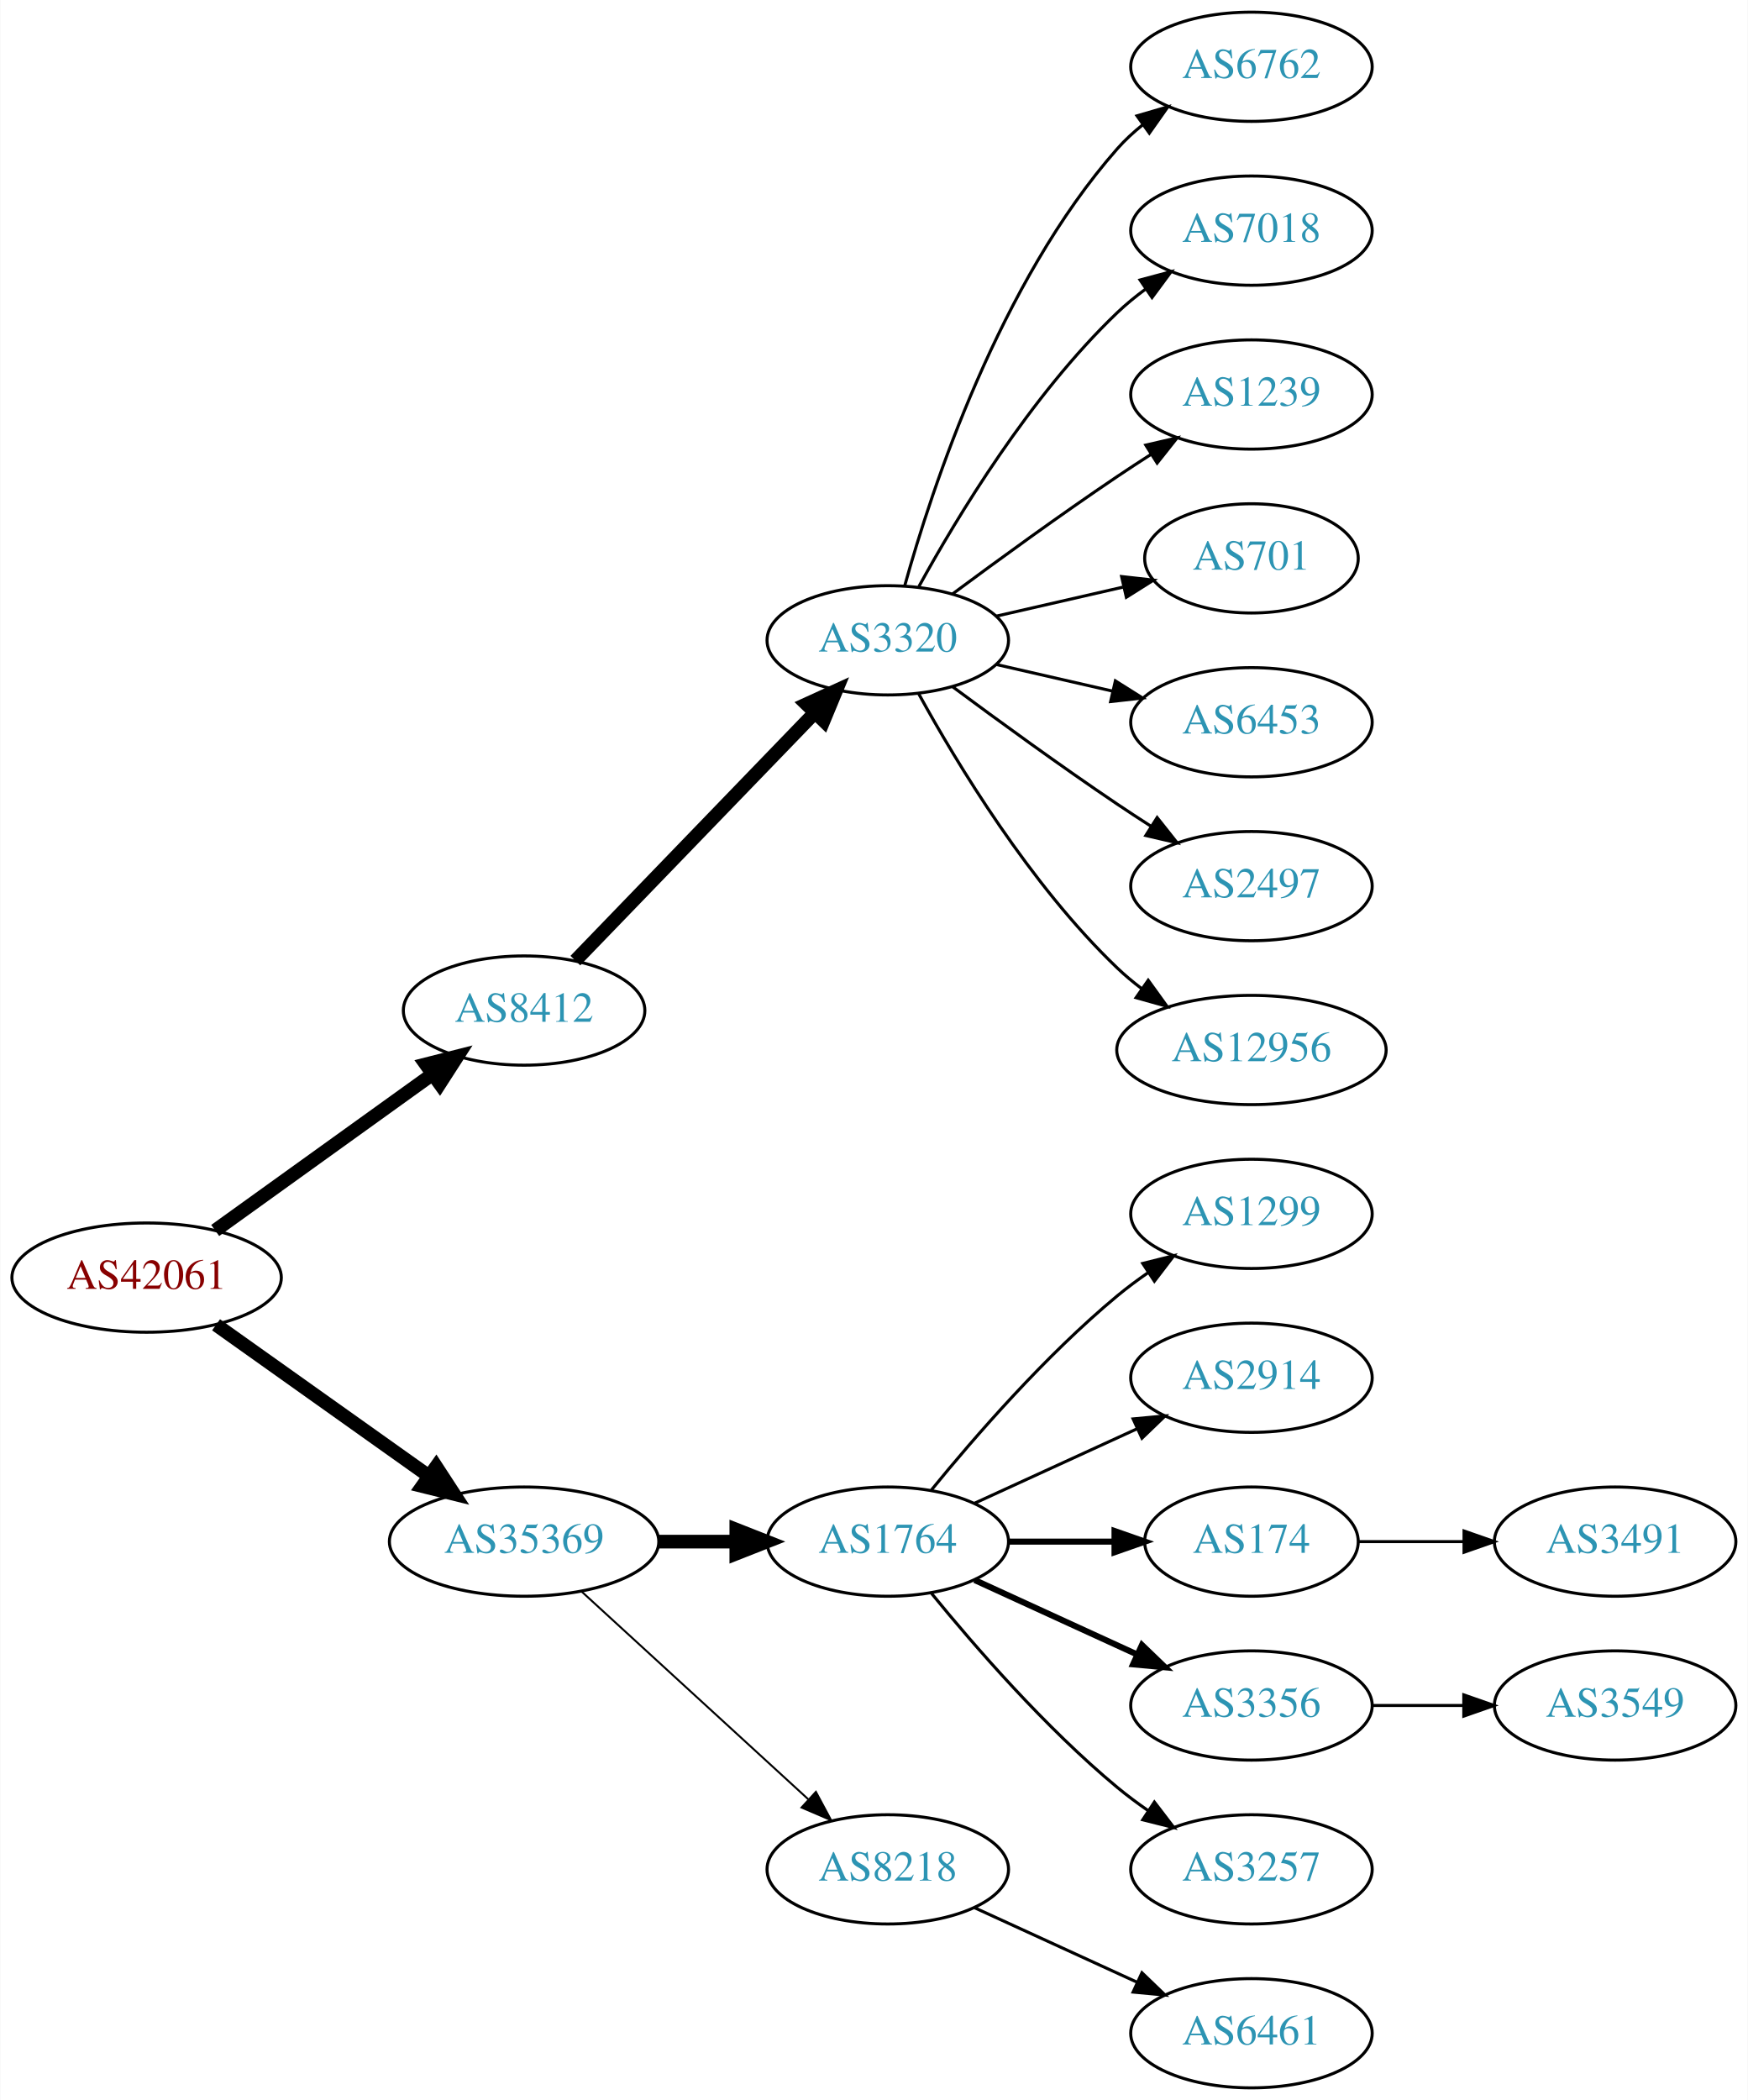
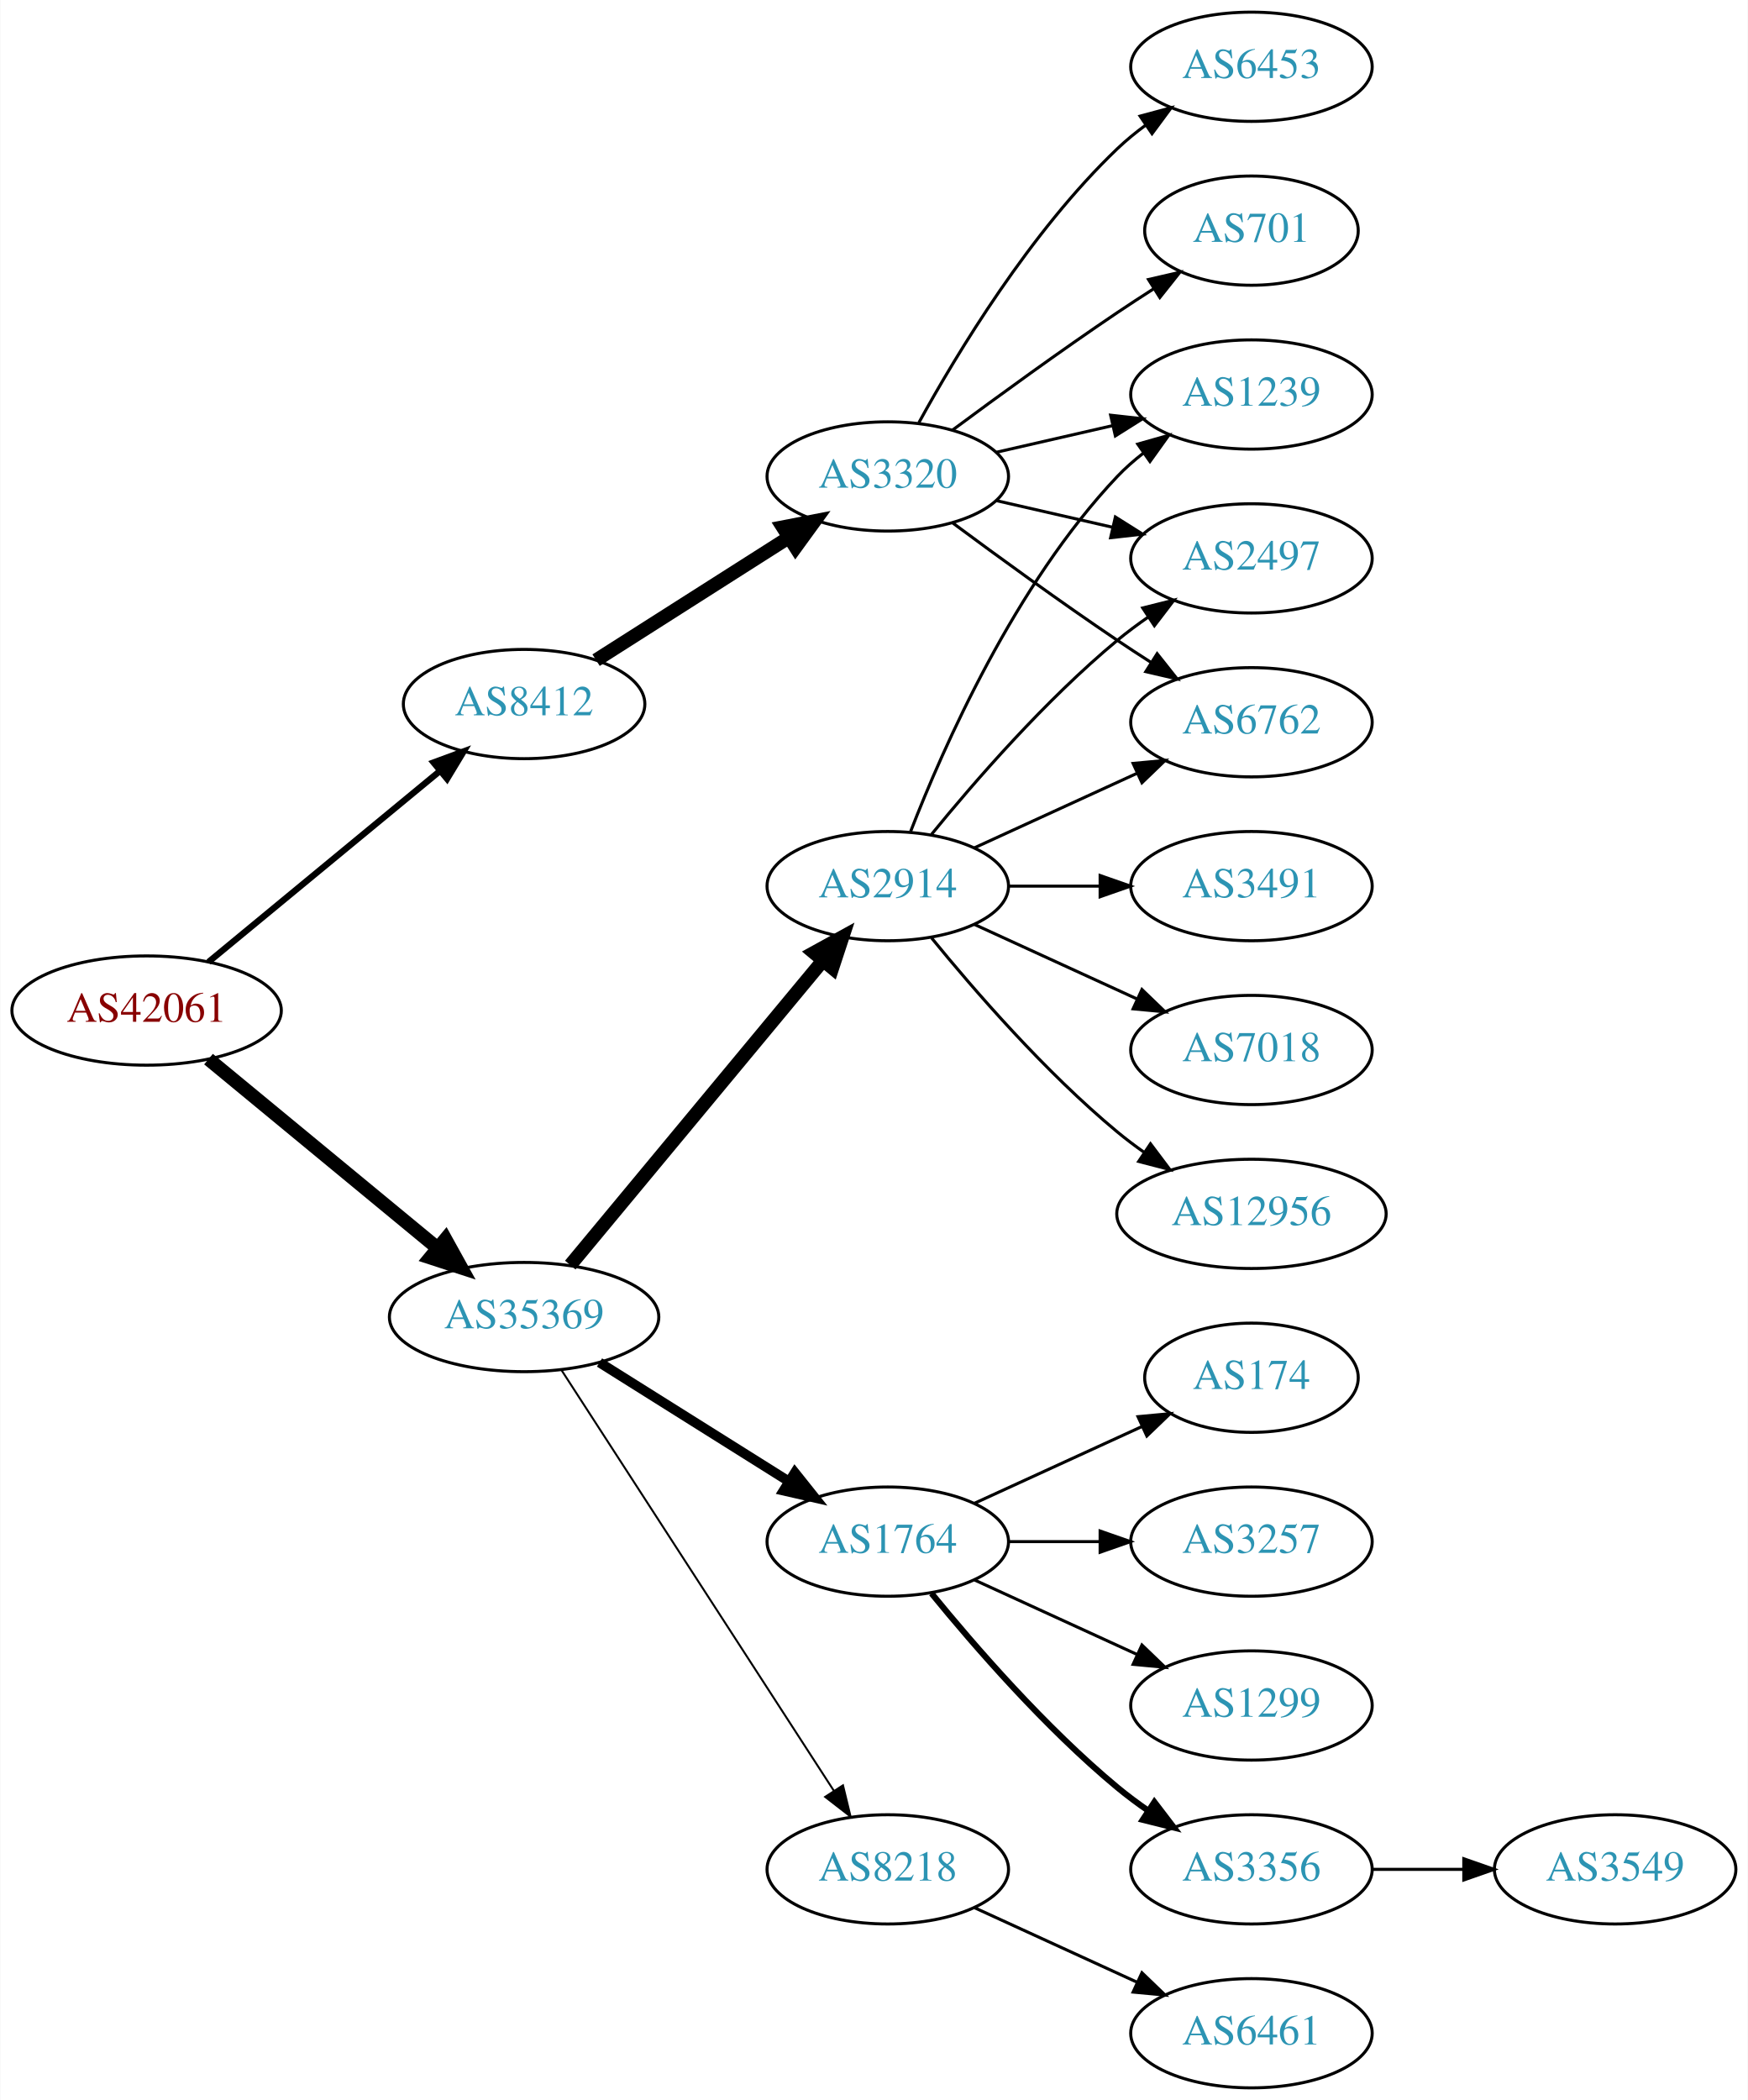
<svg xmlns="http://www.w3.org/2000/svg" xmlns:xlink="http://www.w3.org/1999/xlink" width="576pt" height="692pt" viewBox="0.00 0.00 575.76 692.00">
  <g id="graph0" class="graph" transform="scale(1 1) rotate(0) translate(4 688)">
    <polygon fill="white" stroke="none" points="-4,4 -4,-688 571.762,-688 571.762,4 -4,4" />
    <g id="node1" class="node">
      <g id="a_node1">
        <a xlink:href="/asn/42061" xlink:title="AS42061 ~ LINZAG-AS [AT]">
-           <ellipse fill="#ffffff" stroke="black" cx="44.196" cy="-267" rx="44.393" ry="18" />
-           <text text-anchor="middle" x="44.196" y="-263.3" font-family="Times,serif" font-size="14.00" fill="#880000">AS42061</text>
+           <ellipse fill="#ffffff" stroke="black" cx="44.196" cy="-355" rx="44.393" ry="18" />
+           <text text-anchor="middle" x="44.196" y="-351.3" font-family="Times,serif" font-size="14.00" fill="#880000">AS42061</text>
        </a>
      </g>
    </g>
    <g id="node2" class="node">
      <g id="a_node2">
        <a xlink:href="/asn/8412" xlink:title="AS8412 ~ Rennweg 97-99 [AT]">
-           <ellipse fill="#ffffff" stroke="black" cx="168.588" cy="-355" rx="39.794" ry="18" />
-           <text text-anchor="middle" x="168.588" y="-351.3" font-family="Times,serif" font-size="14.00" fill="#2c94b3">AS8412</text>
+           <ellipse fill="#ffffff" stroke="black" cx="168.588" cy="-456" rx="39.794" ry="18" />
+           <text text-anchor="middle" x="168.588" y="-452.3" font-family="Times,serif" font-size="14.00" fill="#2c94b3">AS8412</text>
        </a>
      </g>
    </g>
    <g id="edge1" class="edge">
-       <path fill="none" stroke="black" stroke-width="4.5" d="M66.796,-282.53C86.667,-296.818 116.3,-318.124 138.298,-333.94" />
-       <polygon fill="black" stroke="black" stroke-width="4.5" points="136.196,-337.278 146.614,-339.919 140.793,-330.884 136.196,-337.278" />
+       <path fill="none" stroke="black" stroke-width="2.077" d="M64.59,-371.004C85.121,-387.946 117.676,-414.812 140.683,-433.798" />
+       <polygon fill="black" stroke="black" stroke-width="2.077" points="138.747,-436.738 148.688,-440.403 143.202,-431.339 138.747,-436.738" />
    </g>
    <g id="node3" class="node">
      <g id="a_node3">
        <a xlink:href="/asn/35369" xlink:title="AS35369 ~ LINZAG-TELEKOM-AS [AT]">
-           <ellipse fill="#ffffff" stroke="black" cx="168.588" cy="-180" rx="44.393" ry="18" />
-           <text text-anchor="middle" x="168.588" y="-176.3" font-family="Times,serif" font-size="14.00" fill="#2c94b3">AS35369</text>
+           <ellipse fill="#ffffff" stroke="black" cx="168.588" cy="-254" rx="44.393" ry="18" />
+           <text text-anchor="middle" x="168.588" y="-250.3" font-family="Times,serif" font-size="14.00" fill="#2c94b3">AS35369</text>
        </a>
      </g>
    </g>
    <g id="edge2" class="edge">
-       <path fill="none" stroke="black" stroke-width="4.5" d="M67.077,-251.446C86.623,-237.553 115.448,-217.063 137.223,-201.584" />
-       <polygon fill="black" stroke="black" stroke-width="4.5" points="139.614,-204.716 145.484,-195.713 135.052,-198.297 139.614,-204.716" />
+       <path fill="none" stroke="black" stroke-width="4.5" d="M64.59,-338.996C84.88,-322.252 116.917,-295.815 139.872,-276.872" />
+       <polygon fill="black" stroke="black" stroke-width="4.5" points="142.674,-279.665 147.88,-270.263 137.661,-273.591 142.674,-279.665" />
    </g>
    <g id="node4" class="node">
      <g id="a_node4">
        <a xlink:href="/asn/3320" xlink:title="AS3320 ~ DTAG [DE]">
-           <ellipse fill="#ffffff" stroke="black" cx="288.431" cy="-477" rx="39.794" ry="18" />
-           <text text-anchor="middle" x="288.431" y="-473.3" font-family="Times,serif" font-size="14.00" fill="#2c94b3">AS3320</text>
+           <ellipse fill="#ffffff" stroke="black" cx="288.431" cy="-531" rx="39.794" ry="18" />
+           <text text-anchor="middle" x="288.431" y="-527.3" font-family="Times,serif" font-size="14.00" fill="#2c94b3">AS3320</text>
        </a>
      </g>
    </g>
    <g id="edge3" class="edge">
-       <path fill="none" stroke="black" stroke-width="4.5" d="M185.481,-371.453C205.776,-392.464 241.045,-428.978 264.314,-453.068" />
-       <polygon fill="black" stroke="black" stroke-width="4.5" points="261.634,-455.961 271.413,-460.418 267.298,-450.489 261.634,-455.961" />
-     </g>
-     <g id="node12" class="node">
-       <g id="a_node12">
+       <path fill="none" stroke="black" stroke-width="4.5" d="M192.309,-470.461C210.37,-481.955 235.84,-498.165 255.879,-510.919" />
+       <polygon fill="black" stroke="black" stroke-width="4.5" points="253.827,-514.28 264.377,-516.328 258.055,-507.637 253.827,-514.28" />
+     </g>
+     <g id="node10" class="node">
+       <g id="a_node10">
        <a xlink:href="/asn/1764" xlink:title="AS1764 ~ NEXTLAYER-AS [AT]">
          <ellipse fill="#ffffff" stroke="black" cx="288.431" cy="-180" rx="39.794" ry="18" />
          <text text-anchor="middle" x="288.431" y="-176.3" font-family="Times,serif" font-size="14.00" fill="#2c94b3">AS1764</text>
        </a>
      </g>
    </g>
-     <g id="edge11" class="edge">
-       <path fill="none" stroke="black" stroke-width="4.5" d="M212.799,-180C221.112,-180 229.875,-180 238.357,-180" />
-       <polygon fill="black" stroke="black" stroke-width="4.5" points="238.516,-183.938 248.516,-180 238.516,-176.063 238.516,-183.938" />
-     </g>
-     <g id="node13" class="node">
-       <g id="a_node13">
+     <g id="edge9" class="edge">
+       <path fill="none" stroke="black" stroke-width="3.214" d="M193.435,-239.025C211.399,-227.745 236.2,-212.171 255.816,-199.853" />
+       <polygon fill="black" stroke="black" stroke-width="3.214" points="257.814,-202.731 264.421,-194.449 254.091,-196.803 257.814,-202.731" />
+     </g>
+     <g id="node11" class="node">
+       <g id="a_node11">
+         <a xlink:href="/asn/2914" xlink:title="AS2914 ~ NTT America, Inc. [US]">
+           <ellipse fill="#ffffff" stroke="black" cx="288.431" cy="-396" rx="39.794" ry="18" />
+           <text text-anchor="middle" x="288.431" y="-392.3" font-family="Times,serif" font-size="14.00" fill="#2c94b3">AS2914</text>
+         </a>
+       </g>
+     </g>
+     <g id="edge10" class="edge">
+       <path fill="none" stroke="black" stroke-width="4.5" d="M183.803,-271.129C204.529,-296.104 243.16,-342.654 266.951,-371.322" />
+       <polygon fill="black" stroke="black" stroke-width="4.5" points="264.116,-374.071 273.532,-379.252 270.176,-369.042 264.116,-374.071" />
+     </g>
+     <g id="node12" class="node">
+       <g id="a_node12">
        <a xlink:href="/asn/8218" xlink:title="AS8218 ~ legacy Neotelecoms [FR]">
          <ellipse fill="#ffffff" stroke="black" cx="288.431" cy="-72" rx="39.794" ry="18" />
          <text text-anchor="middle" x="288.431" y="-68.3" font-family="Times,serif" font-size="14.00" fill="#2c94b3">AS8218</text>
        </a>
      </g>
    </g>
-     <g id="edge12" class="edge">
-       <path fill="none" stroke="black" stroke-width="0.643" d="M187.486,-163.597C207.414,-145.333 239.772,-115.678 262.249,-95.079" />
-       <polygon fill="black" stroke="black" stroke-width="0.643" points="264.743,-97.54 269.751,-88.203 260.014,-92.38 264.743,-97.54" />
+     <g id="edge11" class="edge">
+       <path fill="none" stroke="black" stroke-width="0.643" d="M180.887,-236.549C201.74,-204.343 246.362,-135.428 270.721,-97.808" />
+       <polygon fill="black" stroke="black" stroke-width="0.643" points="273.669,-99.695 276.166,-89.398 267.793,-95.89 273.669,-99.695" />
    </g>
    <g id="node5" class="node">
      <g id="a_node5">
        <a xlink:href="/asn/6762" xlink:title="AS6762 ~ TELECOM ITALIA SPARKLE S.p.A. [IT]">
-           <ellipse fill="#ffffff" stroke="black" cx="408.273" cy="-666" rx="39.794" ry="18" />
-           <text text-anchor="middle" x="408.273" y="-662.3" font-family="Times,serif" font-size="14.00" fill="#2c94b3">AS6762</text>
+           <ellipse fill="#ffffff" stroke="black" cx="408.273" cy="-450" rx="39.794" ry="18" />
+           <text text-anchor="middle" x="408.273" y="-446.3" font-family="Times,serif" font-size="14.00" fill="#2c94b3">AS6762</text>
        </a>
      </g>
    </g>
    <g id="edge4" class="edge">
-       <path fill="none" stroke="black" d="M294.004,-494.946C302.909,-526.995 325.194,-594.842 364.077,-639 366.561,-641.821 369.411,-644.449 372.437,-646.871" />
-       <polygon fill="black" stroke="black" points="370.554,-649.828 380.726,-652.791 374.622,-644.131 370.554,-649.828" />
+       <path fill="none" stroke="black" d="M309.761,-515.723C324.623,-504.696 345.368,-489.593 364.077,-477 367.626,-474.611 371.377,-472.161 375.125,-469.758" />
+       <polygon fill="black" stroke="black" points="377.193,-472.591 383.774,-464.288 373.451,-466.675 377.193,-472.591" />
    </g>
    <g id="node6" class="node">
      <g id="a_node6">
-         <a xlink:href="/asn/7018" xlink:title="AS7018 ~ AT&amp;T Services, Inc. [US]">
-           <ellipse fill="#ffffff" stroke="black" cx="408.273" cy="-612" rx="39.794" ry="18" />
-           <text text-anchor="middle" x="408.273" y="-608.3" font-family="Times,serif" font-size="14.00" fill="#2c94b3">AS7018</text>
+         <a xlink:href="/asn/6453" xlink:title="AS6453 ~ TATA COMMUNICATIONS (AMERICA) INC [US]">
+           <ellipse fill="#ffffff" stroke="black" cx="408.273" cy="-666" rx="39.794" ry="18" />
+           <text text-anchor="middle" x="408.273" y="-662.3" font-family="Times,serif" font-size="14.00" fill="#2c94b3">AS6453</text>
        </a>
      </g>
    </g>
    <g id="edge5" class="edge">
-       <path fill="none" stroke="black" d="M298.672,-494.713C311.218,-517.561 335.394,-557.611 364.077,-585 366.946,-587.739 370.134,-590.347 373.443,-592.785" />
-       <polygon fill="black" stroke="black" points="371.567,-595.742 381.803,-598.477 375.507,-589.956 371.567,-595.742" />
+       <path fill="none" stroke="black" d="M298.672,-548.713C311.218,-571.561 335.394,-611.611 364.077,-639 366.946,-641.739 370.134,-644.347 373.443,-646.785" />
+       <polygon fill="black" stroke="black" points="371.567,-649.742 381.803,-652.477 375.507,-643.956 371.567,-649.742" />
    </g>
    <g id="node7" class="node">
      <g id="a_node7">
+         <a xlink:href="/asn/701" xlink:title="AS701 ~ UUNET [US]">
+           <ellipse fill="#ffffff" stroke="black" cx="408.273" cy="-612" rx="35.194" ry="18" />
+           <text text-anchor="middle" x="408.273" y="-608.3" font-family="Times,serif" font-size="14.00" fill="#2c94b3">AS701</text>
+         </a>
+       </g>
+     </g>
+     <g id="edge6" class="edge">
+       <path fill="none" stroke="black" d="M309.761,-546.277C324.623,-557.304 345.368,-572.407 364.077,-585 367.895,-587.569 371.945,-590.21 375.975,-592.786" />
+       <polygon fill="black" stroke="black" points="374.344,-595.895 384.669,-598.271 378.079,-589.975 374.344,-595.895" />
+     </g>
+     <g id="node8" class="node">
+       <g id="a_node8">
        <a xlink:href="/asn/1239" xlink:title="AS1239 ~ Sprint [US]">
          <ellipse fill="#ffffff" stroke="black" cx="408.273" cy="-558" rx="39.794" ry="18" />
          <text text-anchor="middle" x="408.273" y="-554.3" font-family="Times,serif" font-size="14.00" fill="#2c94b3">AS1239</text>
        </a>
      </g>
    </g>
-     <g id="edge6" class="edge">
-       <path fill="none" stroke="black" d="M309.761,-492.277C324.623,-503.304 345.368,-518.407 364.077,-531 367.626,-533.389 371.377,-535.839 375.125,-538.242" />
-       <polygon fill="black" stroke="black" points="373.451,-541.325 383.774,-543.712 377.193,-535.409 373.451,-541.325" />
-     </g>
-     <g id="node8" class="node">
-       <g id="a_node8">
-         <a xlink:href="/asn/701" xlink:title="AS701 ~ UUNET [US]">
-           <ellipse fill="#ffffff" stroke="black" cx="408.273" cy="-504" rx="35.194" ry="18" />
-           <text text-anchor="middle" x="408.273" y="-500.3" font-family="Times,serif" font-size="14.00" fill="#2c94b3">AS701</text>
-         </a>
-       </g>
-     </g>
    <g id="edge7" class="edge">
-       <path fill="none" stroke="black" d="M324.15,-484.955C337.243,-487.955 352.265,-491.396 365.906,-494.522" />
-       <polygon fill="black" stroke="black" points="365.484,-498.016 376.013,-496.838 367.047,-491.193 365.484,-498.016" />
+       <path fill="none" stroke="black" d="M324.15,-538.955C336.15,-541.704 349.771,-544.825 362.463,-547.733" />
+       <polygon fill="black" stroke="black" points="361.866,-551.187 372.395,-550.009 363.429,-544.364 361.866,-551.187" />
    </g>
    <g id="node9" class="node">
      <g id="a_node9">
-         <a xlink:href="/asn/6453" xlink:title="AS6453 ~ TATA COMMUNICATIONS (AMERICA) INC [US]">
-           <ellipse fill="#ffffff" stroke="black" cx="408.273" cy="-450" rx="39.794" ry="18" />
-           <text text-anchor="middle" x="408.273" y="-446.3" font-family="Times,serif" font-size="14.00" fill="#2c94b3">AS6453</text>
+         <a xlink:href="/asn/2497" xlink:title="AS2497 ~ Internet Initiative Japan Inc. [JP]">
+           <ellipse fill="#ffffff" stroke="black" cx="408.273" cy="-504" rx="39.794" ry="18" />
+           <text text-anchor="middle" x="408.273" y="-500.3" font-family="Times,serif" font-size="14.00" fill="#2c94b3">AS2497</text>
        </a>
      </g>
    </g>
    <g id="edge8" class="edge">
-       <path fill="none" stroke="black" d="M324.15,-469.045C336.15,-466.296 349.771,-463.175 362.463,-460.267" />
-       <polygon fill="black" stroke="black" points="363.429,-463.636 372.395,-457.991 361.866,-456.813 363.429,-463.636" />
-     </g>
-     <g id="node10" class="node">
-       <g id="a_node10">
-         <a xlink:href="/asn/2497" xlink:title="AS2497 ~ Internet Initiative Japan Inc. [JP]">
-           <ellipse fill="#ffffff" stroke="black" cx="408.273" cy="-396" rx="39.794" ry="18" />
-           <text text-anchor="middle" x="408.273" y="-392.3" font-family="Times,serif" font-size="14.00" fill="#2c94b3">AS2497</text>
-         </a>
-       </g>
-     </g>
-     <g id="edge9" class="edge">
-       <path fill="none" stroke="black" d="M309.761,-461.723C324.623,-450.696 345.368,-435.593 364.077,-423 367.626,-420.611 371.377,-418.161 375.125,-415.758" />
-       <polygon fill="black" stroke="black" points="377.193,-418.591 383.774,-410.288 373.451,-412.675 377.193,-418.591" />
-     </g>
-     <g id="node11" class="node">
-       <g id="a_node11">
-         <a xlink:href="/asn/12956" xlink:title="AS12956 ~ TELXIUS [ES]">
-           <ellipse fill="#ffffff" stroke="black" cx="408.273" cy="-342" rx="44.393" ry="18" />
-           <text text-anchor="middle" x="408.273" y="-338.3" font-family="Times,serif" font-size="14.00" fill="#2c94b3">AS12956</text>
-         </a>
-       </g>
-     </g>
-     <g id="edge10" class="edge">
-       <path fill="none" stroke="black" d="M298.672,-459.287C311.218,-436.439 335.394,-396.389 364.077,-369 366.584,-366.607 369.335,-364.313 372.197,-362.145" />
-       <polygon fill="black" stroke="black" points="374.249,-364.982 380.448,-356.39 370.244,-359.241 374.249,-364.982" />
+       <path fill="none" stroke="black" d="M324.15,-523.045C336.15,-520.296 349.771,-517.175 362.463,-514.267" />
+       <polygon fill="black" stroke="black" points="363.429,-517.636 372.395,-511.991 361.866,-510.813 363.429,-517.636" />
+     </g>
+     <g id="node13" class="node">
+       <g id="a_node13">
+         <a xlink:href="/asn/174" xlink:title="AS174 ~ Cogent Communications [US]">
+           <ellipse fill="#ffffff" stroke="black" cx="408.273" cy="-234" rx="35.194" ry="18" />
+           <text text-anchor="middle" x="408.273" y="-230.3" font-family="Times,serif" font-size="14.00" fill="#2c94b3">AS174</text>
+         </a>
+       </g>
+     </g>
+     <g id="edge12" class="edge">
+       <path fill="none" stroke="black" d="M317.06,-192.661C333.476,-200.183 354.457,-209.798 372.054,-217.861" />
+       <polygon fill="black" stroke="black" points="370.883,-221.174 381.432,-222.158 373.799,-214.811 370.883,-221.174" />
    </g>
    <g id="node14" class="node">
      <g id="a_node14">
-         <a xlink:href="/asn/1299" xlink:title="AS1299 ~ Telia Carrier [EU]">
-           <ellipse fill="#ffffff" stroke="black" cx="408.273" cy="-288" rx="39.794" ry="18" />
-           <text text-anchor="middle" x="408.273" y="-284.3" font-family="Times,serif" font-size="14.00" fill="#2c94b3">AS1299</text>
+         <a xlink:href="/asn/3257" xlink:title="AS3257 ~ GTT [DE]">
+           <ellipse fill="#ffffff" stroke="black" cx="408.273" cy="-180" rx="39.794" ry="18" />
+           <text text-anchor="middle" x="408.273" y="-176.3" font-family="Times,serif" font-size="14.00" fill="#2c94b3">AS3257</text>
        </a>
      </g>
    </g>
    <g id="edge13" class="edge">
-       <path fill="none" stroke="black" d="M302.85,-197.065C316.964,-214.375 340.379,-241.345 364.077,-261 367.294,-263.668 370.794,-266.27 374.365,-268.741" />
-       <polygon fill="black" stroke="black" points="372.442,-271.666 382.721,-274.236 376.288,-265.817 372.442,-271.666" />
+       <path fill="none" stroke="black" d="M328.343,-180C337.897,-180 348.246,-180 358.209,-180" />
+       <polygon fill="black" stroke="black" points="358.402,-183.5 368.402,-180 358.402,-176.5 358.402,-183.5" />
    </g>
    <g id="node15" class="node">
      <g id="a_node15">
-         <a xlink:href="/asn/2914" xlink:title="AS2914 ~ NTT America, Inc. [US]">
-           <ellipse fill="#ffffff" stroke="black" cx="408.273" cy="-234" rx="39.794" ry="18" />
-           <text text-anchor="middle" x="408.273" y="-230.3" font-family="Times,serif" font-size="14.00" fill="#2c94b3">AS2914</text>
+         <a xlink:href="/asn/1299" xlink:title="AS1299 ~ Telia Carrier [EU]">
+           <ellipse fill="#ffffff" stroke="black" cx="408.273" cy="-126" rx="39.794" ry="18" />
+           <text text-anchor="middle" x="408.273" y="-122.3" font-family="Times,serif" font-size="14.00" fill="#2c94b3">AS1299</text>
        </a>
      </g>
    </g>
    <g id="edge14" class="edge">
-       <path fill="none" stroke="black" d="M317.06,-192.661C333.017,-199.973 353.287,-209.261 370.57,-217.181" />
-       <polygon fill="black" stroke="black" points="369.269,-220.435 379.818,-221.419 372.185,-214.071 369.269,-220.435" />
+       <path fill="none" stroke="black" d="M317.06,-167.339C333.017,-160.027 353.287,-150.739 370.57,-142.819" />
+       <polygon fill="black" stroke="black" points="372.185,-145.929 379.818,-138.581 369.269,-139.565 372.185,-145.929" />
    </g>
    <g id="node16" class="node">
      <g id="a_node16">
-         <a xlink:href="/asn/174" xlink:title="AS174 ~ Cogent Communications [US]">
-           <ellipse fill="#ffffff" stroke="black" cx="408.273" cy="-180" rx="35.194" ry="18" />
-           <text text-anchor="middle" x="408.273" y="-176.3" font-family="Times,serif" font-size="14.00" fill="#2c94b3">AS174</text>
+         <a xlink:href="/asn/3356" xlink:title="AS3356 ~ Level 3 Parent, LLC [US]">
+           <ellipse fill="#ffffff" stroke="black" cx="408.273" cy="-72" rx="39.794" ry="18" />
+           <text text-anchor="middle" x="408.273" y="-68.3" font-family="Times,serif" font-size="14.00" fill="#2c94b3">AS3356</text>
        </a>
      </g>
    </g>
    <g id="edge15" class="edge">
-       <path fill="none" stroke="black" stroke-width="2" d="M328.343,-180C339.43,-180 351.59,-180 362.972,-180" />
-       <polygon fill="black" stroke="black" stroke-width="2" points="363.154,-183.5 373.154,-180 363.154,-176.5 363.154,-183.5" />
+       <path fill="none" stroke="black" stroke-width="2" d="M302.85,-162.935C316.964,-145.625 340.379,-118.655 364.077,-99 367.294,-96.332 370.794,-93.73 374.365,-91.259" />
+       <polygon fill="black" stroke="black" stroke-width="2" points="376.288,-94.183 382.721,-85.764 372.442,-88.334 376.288,-94.183" />
+     </g>
+     <g id="edge19" class="edge">
+       <path fill="none" stroke="black" d="M317.06,-408.661C333.017,-415.973 353.287,-425.261 370.57,-433.181" />
+       <polygon fill="black" stroke="black" points="369.269,-436.435 379.818,-437.419 372.185,-430.071 369.269,-436.435" />
+     </g>
+     <g id="edge21" class="edge">
+       <path fill="none" stroke="black" d="M295.954,-413.994C306.704,-441.728 330.362,-495.429 364.077,-531 366.663,-533.728 369.581,-536.294 372.649,-538.677" />
+       <polygon fill="black" stroke="black" points="370.803,-541.658 380.997,-544.543 374.827,-535.93 370.803,-541.658" />
+     </g>
+     <g id="edge18" class="edge">
+       <path fill="none" stroke="black" d="M302.85,-413.065C316.964,-430.375 340.379,-457.345 364.077,-477 367.294,-479.668 370.794,-482.27 374.365,-484.741" />
+       <polygon fill="black" stroke="black" points="372.442,-487.666 382.721,-490.236 376.288,-481.817 372.442,-487.666" />
    </g>
    <g id="node17" class="node">
      <g id="a_node17">
-         <a xlink:href="/asn/3356" xlink:title="AS3356 ~ Level 3 Parent, LLC [US]">
-           <ellipse fill="#ffffff" stroke="black" cx="408.273" cy="-126" rx="39.794" ry="18" />
-           <text text-anchor="middle" x="408.273" y="-122.3" font-family="Times,serif" font-size="14.00" fill="#2c94b3">AS3356</text>
+         <a xlink:href="/asn/12956" xlink:title="AS12956 ~ TELXIUS [ES]">
+           <ellipse fill="#ffffff" stroke="black" cx="408.273" cy="-288" rx="44.393" ry="18" />
+           <text text-anchor="middle" x="408.273" y="-284.3" font-family="Times,serif" font-size="14.00" fill="#2c94b3">AS12956</text>
        </a>
      </g>
    </g>
    <g id="edge16" class="edge">
-       <path fill="none" stroke="black" stroke-width="2" d="M317.06,-167.339C333.017,-160.027 353.287,-150.739 370.57,-142.819" />
-       <polygon fill="black" stroke="black" stroke-width="2" points="372.185,-145.929 379.818,-138.581 369.269,-139.565 372.185,-145.929" />
+       <path fill="none" stroke="black" d="M302.85,-378.935C316.964,-361.625 340.379,-334.655 364.077,-315 366.815,-312.729 369.759,-310.506 372.776,-308.37" />
+       <polygon fill="black" stroke="black" points="375.002,-311.092 381.365,-302.621 371.108,-305.275 375.002,-311.092" />
    </g>
    <g id="node18" class="node">
      <g id="a_node18">
-         <a xlink:href="/asn/3257" xlink:title="AS3257 ~ GTT [DE]">
-           <ellipse fill="#ffffff" stroke="black" cx="408.273" cy="-72" rx="39.794" ry="18" />
-           <text text-anchor="middle" x="408.273" y="-68.3" font-family="Times,serif" font-size="14.00" fill="#2c94b3">AS3257</text>
+         <a xlink:href="/asn/3491" xlink:title="AS3491 ~ PCCW Global, Inc. [US]">
+           <ellipse fill="#ffffff" stroke="black" cx="408.273" cy="-396" rx="39.794" ry="18" />
+           <text text-anchor="middle" x="408.273" y="-392.3" font-family="Times,serif" font-size="14.00" fill="#2c94b3">AS3491</text>
        </a>
      </g>
    </g>
    <g id="edge17" class="edge">
-       <path fill="none" stroke="black" d="M302.85,-162.935C316.964,-145.625 340.379,-118.655 364.077,-99 367.294,-96.332 370.794,-93.73 374.365,-91.259" />
-       <polygon fill="black" stroke="black" points="376.288,-94.183 382.721,-85.764 372.442,-88.334 376.288,-94.183" />
+       <path fill="none" stroke="black" d="M328.343,-396C337.897,-396 348.246,-396 358.209,-396" />
+       <polygon fill="black" stroke="black" points="358.402,-399.5 368.402,-396 358.402,-392.5 358.402,-399.5" />
    </g>
    <g id="node19" class="node">
      <g id="a_node19">
+         <a xlink:href="/asn/7018" xlink:title="AS7018 ~ AT&amp;T Services, Inc. [US]">
+           <ellipse fill="#ffffff" stroke="black" cx="408.273" cy="-342" rx="39.794" ry="18" />
+           <text text-anchor="middle" x="408.273" y="-338.3" font-family="Times,serif" font-size="14.00" fill="#2c94b3">AS7018</text>
+         </a>
+       </g>
+     </g>
+     <g id="edge20" class="edge">
+       <path fill="none" stroke="black" d="M317.06,-383.339C333.017,-376.027 353.287,-366.739 370.57,-358.819" />
+       <polygon fill="black" stroke="black" points="372.185,-361.929 379.818,-354.581 369.269,-355.565 372.185,-361.929" />
+     </g>
+     <g id="node20" class="node">
+       <g id="a_node20">
        <a xlink:href="/asn/6461" xlink:title="AS6461 ~ Zayo Bandwidth [US]">
          <ellipse fill="#ffffff" stroke="black" cx="408.273" cy="-18" rx="39.794" ry="18" />
          <text text-anchor="middle" x="408.273" y="-14.3" font-family="Times,serif" font-size="14.00" fill="#2c94b3">AS6461</text>
        </a>
      </g>
    </g>
-     <g id="edge18" class="edge">
+     <g id="edge22" class="edge">
      <path fill="none" stroke="black" d="M317.06,-59.339C333.017,-52.027 353.287,-42.739 370.57,-34.819" />
      <polygon fill="black" stroke="black" points="372.185,-37.929 379.818,-30.581 369.269,-31.565 372.185,-37.929" />
    </g>
    <g id="node21" class="node">
      <g id="a_node21">
-         <a xlink:href="/asn/3491" xlink:title="AS3491 ~ PCCW Global, Inc. [US]">
-           <ellipse fill="#ffffff" stroke="black" cx="528.116" cy="-180" rx="39.794" ry="18" />
-           <text text-anchor="middle" x="528.116" y="-176.3" font-family="Times,serif" font-size="14.00" fill="#2c94b3">AS3491</text>
-         </a>
-       </g>
-     </g>
-     <g id="edge20" class="edge">
-       <path fill="none" stroke="black" d="M443.675,-180C454.499,-180 466.667,-180 478.294,-180" />
-       <polygon fill="black" stroke="black" points="478.325,-183.5 488.325,-180 478.324,-176.5 478.325,-183.5" />
-     </g>
-     <g id="node20" class="node">
-       <g id="a_node20">
        <a xlink:href="/asn/3549" xlink:title="AS3549 ~ Level 3 Parent, LLC [US]">
-           <ellipse fill="#ffffff" stroke="black" cx="528.116" cy="-126" rx="39.794" ry="18" />
-           <text text-anchor="middle" x="528.116" y="-122.3" font-family="Times,serif" font-size="14.00" fill="#2c94b3">AS3549</text>
-         </a>
-       </g>
-     </g>
-     <g id="edge19" class="edge">
-       <path fill="none" stroke="black" d="M448.186,-126C457.739,-126 468.089,-126 478.052,-126" />
-       <polygon fill="black" stroke="black" points="478.244,-129.5 488.244,-126 478.244,-122.5 478.244,-129.5" />
+           <ellipse fill="#ffffff" stroke="black" cx="528.116" cy="-72" rx="39.794" ry="18" />
+           <text text-anchor="middle" x="528.116" y="-68.3" font-family="Times,serif" font-size="14.00" fill="#2c94b3">AS3549</text>
+         </a>
+       </g>
+     </g>
+     <g id="edge23" class="edge">
+       <path fill="none" stroke="black" d="M448.186,-72C457.739,-72 468.089,-72 478.052,-72" />
+       <polygon fill="black" stroke="black" points="478.244,-75.5 488.244,-72 478.244,-68.5 478.244,-75.5" />
    </g>
  </g>
</svg>
